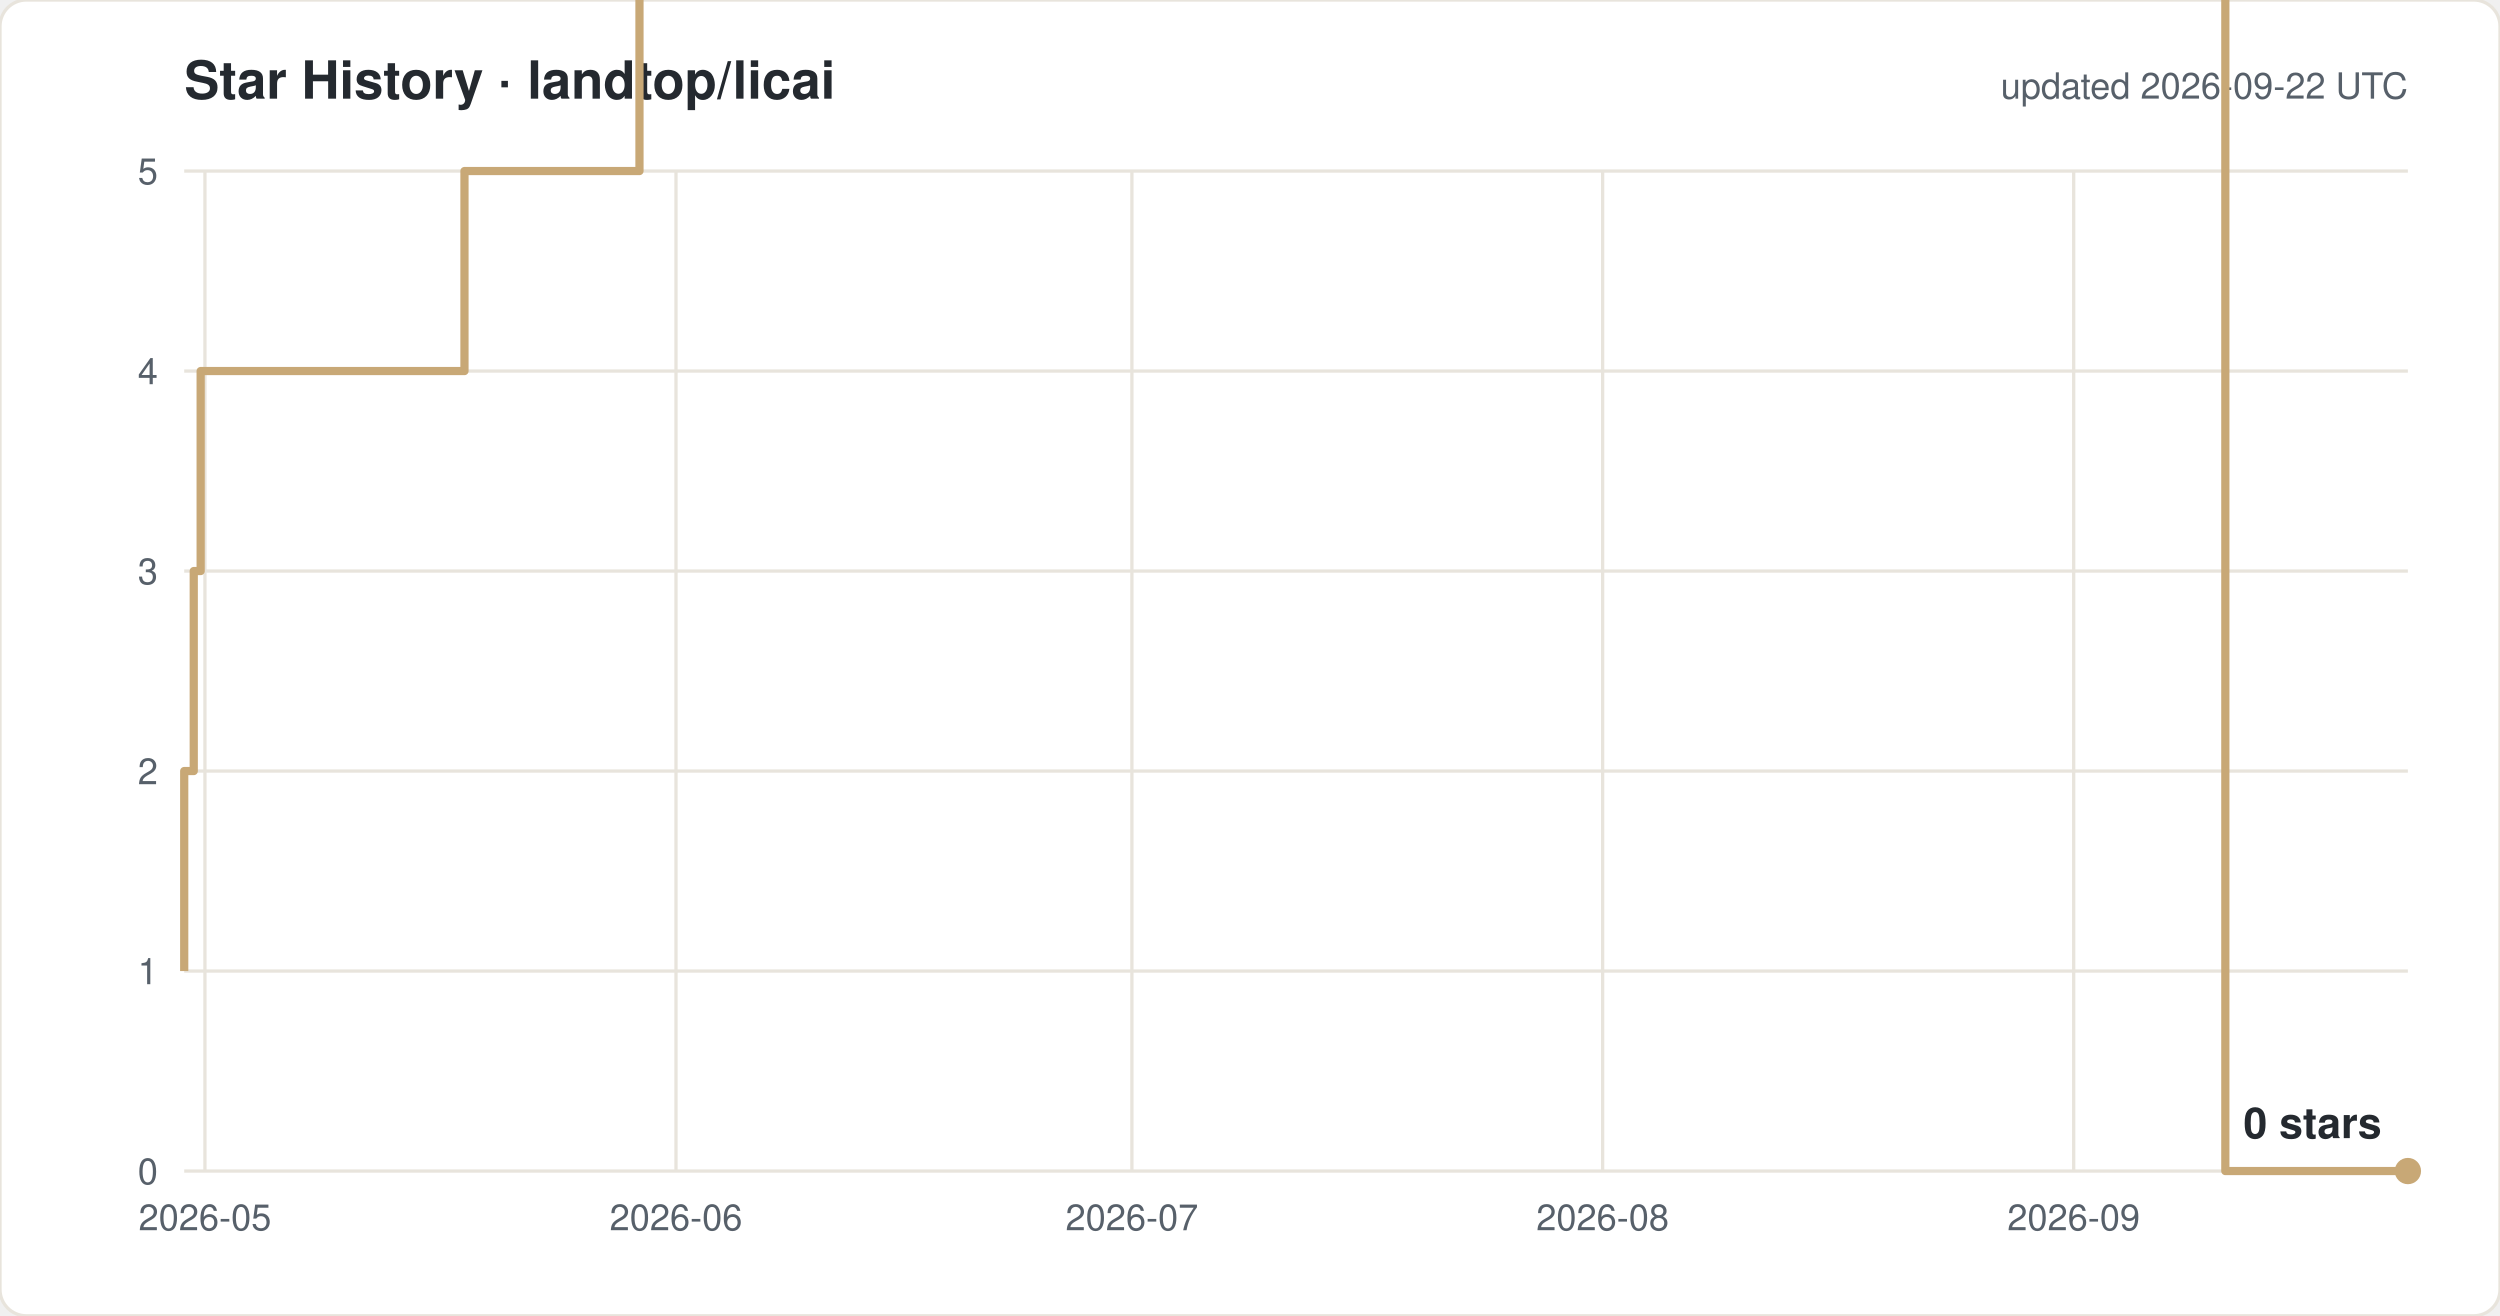
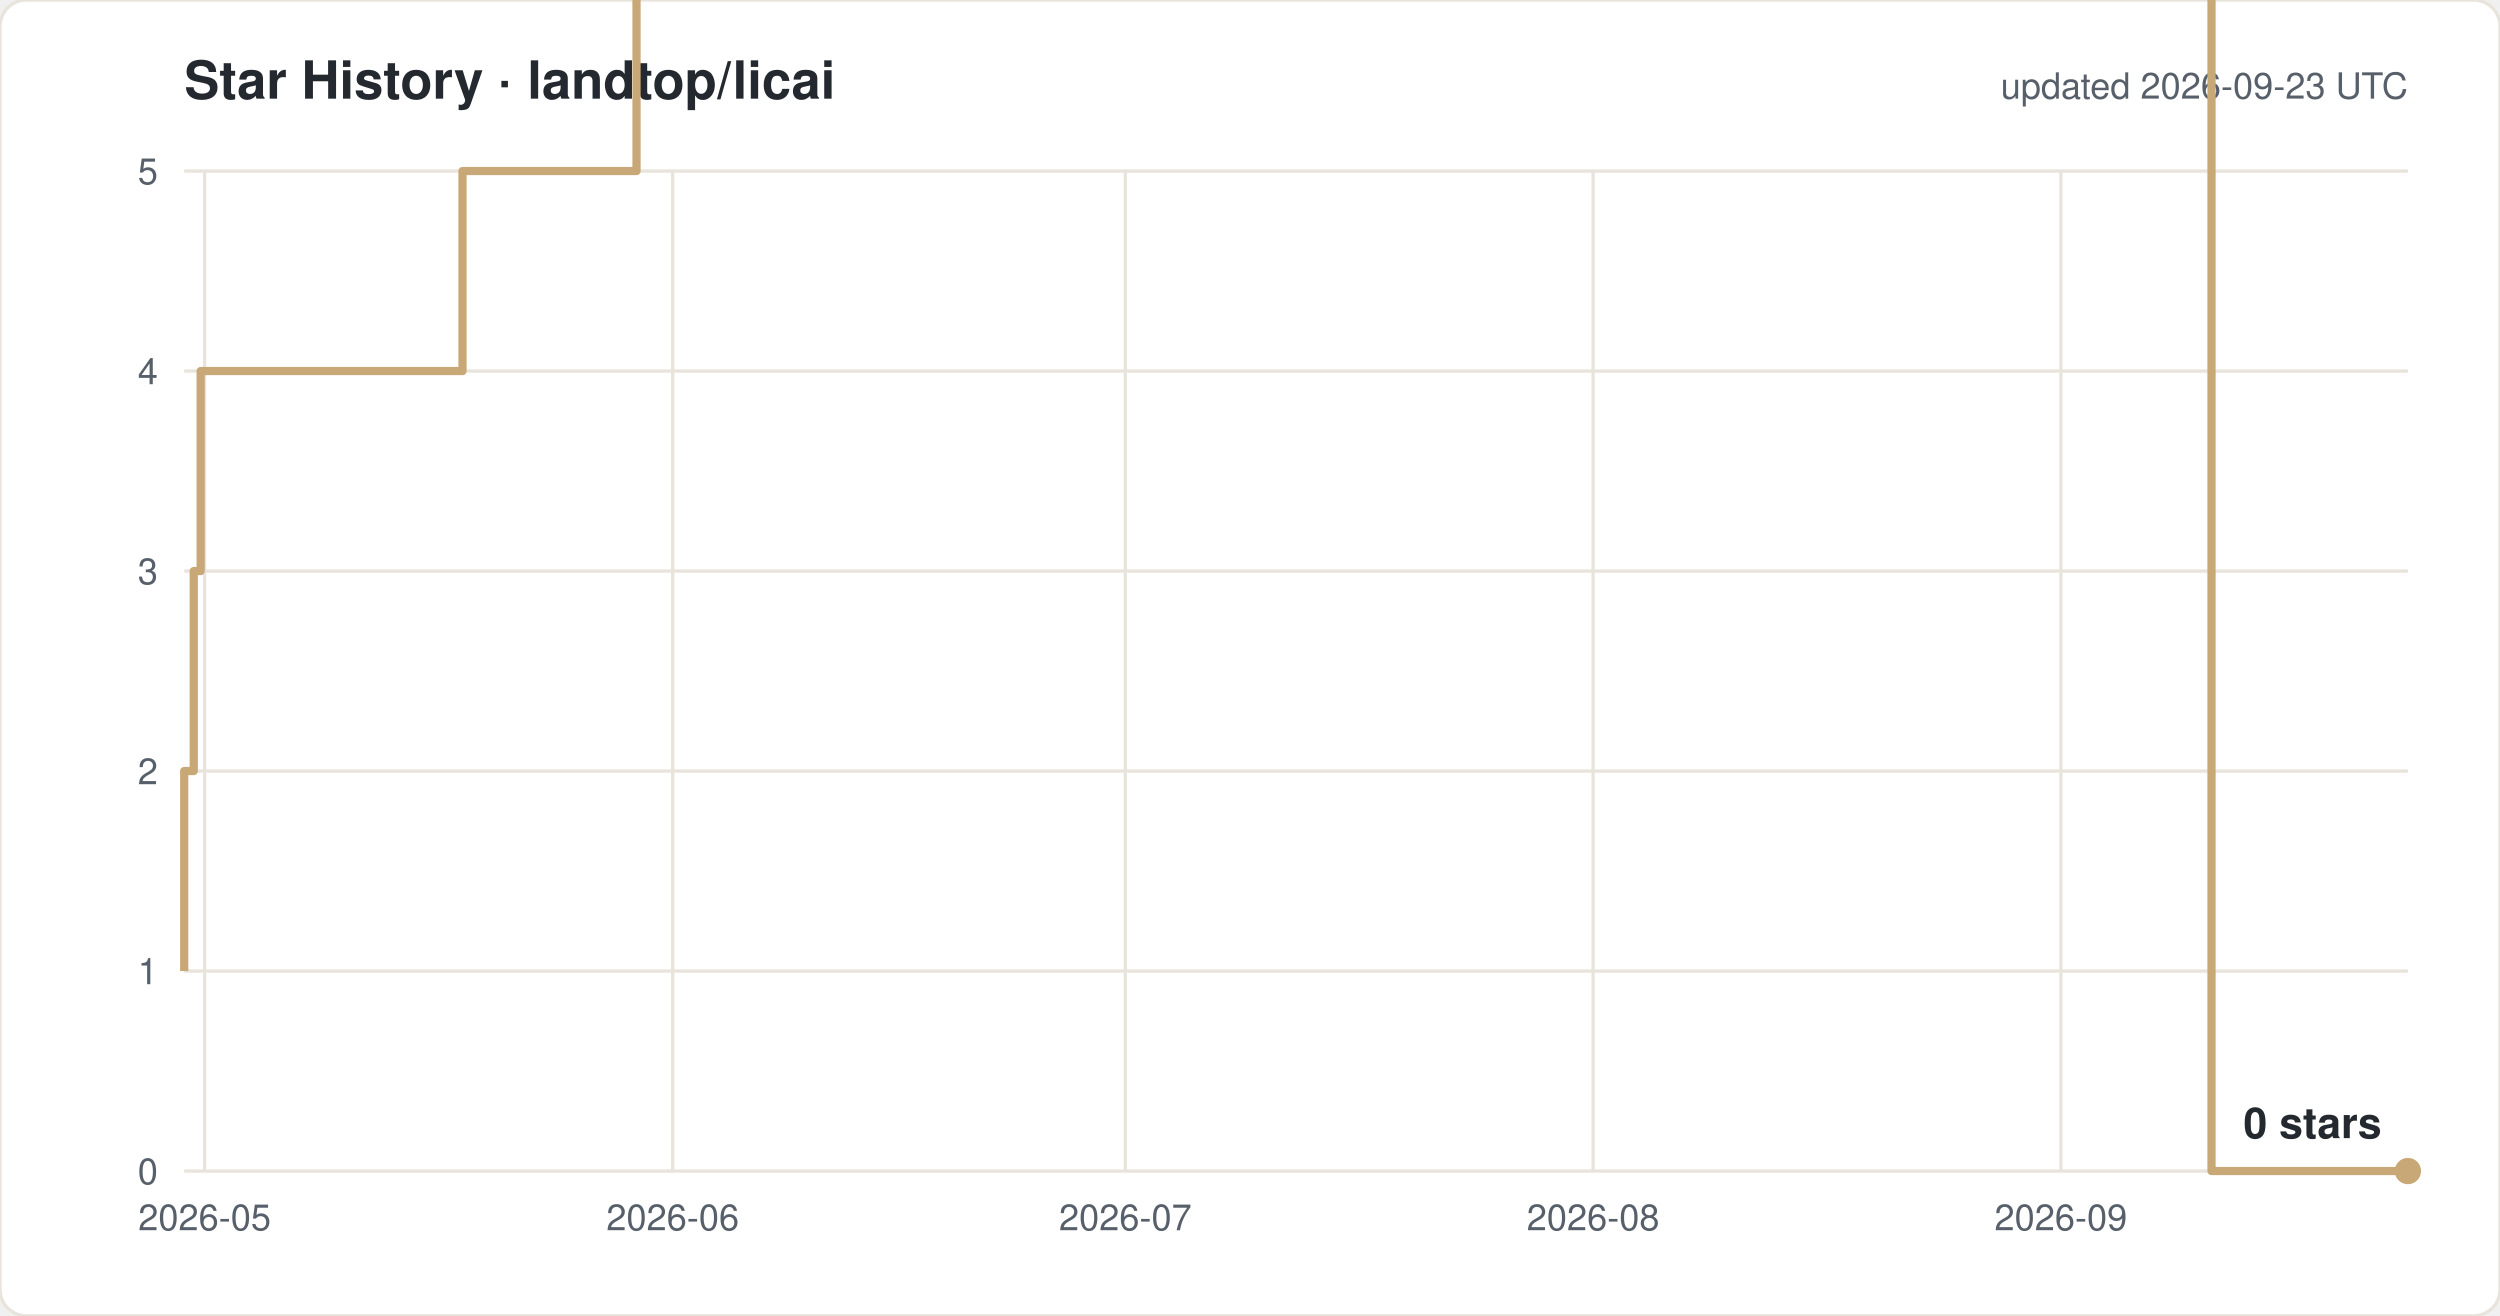
<svg xmlns="http://www.w3.org/2000/svg" width="760" height="400" viewBox="0 0 760 400" font-family="-apple-system,Segoe UI,Helvetica,Arial,sans-serif">
  <rect width="760" height="400" rx="8" fill="#ffffff" stroke="#e8e4dc" />
  <text x="56" y="30" font-size="16" font-weight="600" fill="#24292f">Star History · landtop/licai</text>
-   <text x="732" y="30" font-size="11" fill="#57606a" text-anchor="end">updated 2026-09-22 UTC</text>
+   <text x="732" y="30" font-size="11" fill="#57606a" text-anchor="end">updated 2026-09-23 UTC</text>
  <line x1="56" y1="356.0" x2="732" y2="356.0" stroke="#e8e4dc" />
  <text x="48" y="360.0" font-size="11" fill="#57606a" text-anchor="end">0</text>
  <line x1="56" y1="295.2" x2="732" y2="295.2" stroke="#e8e4dc" />
  <text x="48" y="299.2" font-size="11" fill="#57606a" text-anchor="end">1</text>
  <line x1="56" y1="234.4" x2="732" y2="234.4" stroke="#e8e4dc" />
  <text x="48" y="238.4" font-size="11" fill="#57606a" text-anchor="end">2</text>
  <line x1="56" y1="173.6" x2="732" y2="173.6" stroke="#e8e4dc" />
  <text x="48" y="177.6" font-size="11" fill="#57606a" text-anchor="end">3</text>
  <line x1="56" y1="112.8" x2="732" y2="112.8" stroke="#e8e4dc" />
  <text x="48" y="116.8" font-size="11" fill="#57606a" text-anchor="end">4</text>
  <line x1="56" y1="52.0" x2="732" y2="52.0" stroke="#e8e4dc" />
  <text x="48" y="56.0" font-size="11" fill="#57606a" text-anchor="end">5</text>
-   <line x1="62.3" y1="52" x2="62.3" y2="356" stroke="#e8e4dc" />
-   <text x="62.3" y="374" font-size="11" fill="#57606a" text-anchor="middle">2026-05</text>
-   <line x1="205.5" y1="52" x2="205.5" y2="356" stroke="#e8e4dc" />
-   <text x="205.5" y="374" font-size="11" fill="#57606a" text-anchor="middle">2026-06</text>
-   <line x1="344.1" y1="52" x2="344.1" y2="356" stroke="#e8e4dc" />
-   <text x="344.1" y="374" font-size="11" fill="#57606a" text-anchor="middle">2026-07</text>
-   <line x1="487.2" y1="52" x2="487.2" y2="356" stroke="#e8e4dc" />
-   <text x="487.2" y="374" font-size="11" fill="#57606a" text-anchor="middle">2026-08</text>
-   <line x1="630.4" y1="52" x2="630.4" y2="356" stroke="#e8e4dc" />
-   <text x="630.4" y="374" font-size="11" fill="#57606a" text-anchor="middle">2026-09</text>
-   <path d="M 56.0 295.2 H 56.0 V 234.4 H 58.9 V 173.6 H 61.0 V 112.8 H 141.2 V 52.0 H 194.4 V -8.8 H 203.7 V -69.6 H 216.4 V -130.4 H 275.5 V -191.2 H 291.3 V -252.0 H 304.9 V -312.8 H 308.1 V -373.6 H 308.7 V -434.4 H 313.0 V -495.2 H 319.3 V -556.0 H 333.3 V -616.8 H 337.7 V -677.6 H 338.0 V -738.4 H 340.9 V -799.2 H 345.3 V -860.0 H 354.0 V -920.8 H 354.5 V -981.6 H 360.6 V -1042.4 H 383.0 V -1103.2 H 383.2 V -1164.0 H 397.9 V -1224.8 H 409.8 V -1285.6 H 411.0 V -1346.4 H 411.1 V -1407.2 H 414.1 V -1468.0 H 438.1 V -1528.8 H 443.0 V -1589.6 H 448.4 V -1650.4 H 455.3 V -1711.2 H 477.7 V -1832.8 H 482.3 V -1893.6 H 510.1 V -1954.4 H 528.4 V -2015.2 H 546.9 V -2076.0 H 560.7 V -2136.8 H 565.3 V -2197.6 H 569.9 V -2136.8 H 588.4 V -2197.6 H 597.7 V -2258.4 H 613.0 V -2380.0 H 625.7 V -2440.8 H 634.9 V -2501.6 H 644.2 V -2562.4 H 648.7 V -2623.2 H 662.7 V -2684.0 H 676.5 V 356.0 H 732.0" fill="none" stroke="#c8a876" stroke-width="2.5" stroke-linejoin="round" />
+   <line x1="62.2" y1="52" x2="62.2" y2="356" stroke="#e8e4dc" />
+   <text x="62.2" y="374" font-size="11" fill="#57606a" text-anchor="middle">2026-05</text>
+   <line x1="204.5" y1="52" x2="204.5" y2="356" stroke="#e8e4dc" />
+   <text x="204.5" y="374" font-size="11" fill="#57606a" text-anchor="middle">2026-06</text>
+   <line x1="342.1" y1="52" x2="342.1" y2="356" stroke="#e8e4dc" />
+   <text x="342.1" y="374" font-size="11" fill="#57606a" text-anchor="middle">2026-07</text>
+   <line x1="484.3" y1="52" x2="484.3" y2="356" stroke="#e8e4dc" />
+   <text x="484.3" y="374" font-size="11" fill="#57606a" text-anchor="middle">2026-08</text>
+   <line x1="626.5" y1="52" x2="626.5" y2="356" stroke="#e8e4dc" />
+   <text x="626.5" y="374" font-size="11" fill="#57606a" text-anchor="middle">2026-09</text>
+   <path d="M 56.0 295.2 H 56.0 V 234.4 H 58.9 V 173.6 H 61.0 V 112.8 H 140.6 V 52.0 H 193.5 V -8.8 H 202.7 V -69.6 H 215.3 V -130.4 H 274.0 V -191.2 H 289.7 V -252.0 H 303.2 V -312.8 H 306.4 V -373.6 H 307.0 V -434.4 H 311.3 V -495.2 H 317.5 V -556.0 H 331.4 V -616.8 H 335.8 V -677.6 H 336.1 V -738.4 H 339.0 V -799.2 H 343.4 V -860.0 H 352.0 V -920.8 H 352.4 V -981.6 H 358.5 V -1042.4 H 380.8 V -1103.2 H 380.9 V -1164.0 H 395.6 V -1224.8 H 407.4 V -1285.6 H 408.6 V -1346.4 H 408.7 V -1407.2 H 411.6 V -1468.0 H 435.5 V -1528.8 H 440.4 V -1589.6 H 445.7 V -1650.4 H 452.6 V -1711.2 H 474.8 V -1832.8 H 479.4 V -1893.6 H 507.0 V -1954.4 H 525.2 V -2015.2 H 543.6 V -2076.0 H 557.2 V -2136.8 H 561.9 V -2197.6 H 566.4 V -2136.8 H 584.8 V -2197.6 H 594.0 V -2258.4 H 609.2 V -2380.0 H 621.8 V -2440.8 H 631.0 V -2501.6 H 640.2 V -2562.4 H 644.7 V -2623.2 H 658.5 V -2684.0 H 672.3 V 356.0 H 732.0" fill="none" stroke="#c8a876" stroke-width="2.5" stroke-linejoin="round" />
  <circle cx="732.0" cy="356.0" r="4" fill="#c8a876" />
  <text x="724.0" y="346.0" font-size="13" font-weight="600" fill="#24292f" text-anchor="end">0 stars</text>
</svg>
